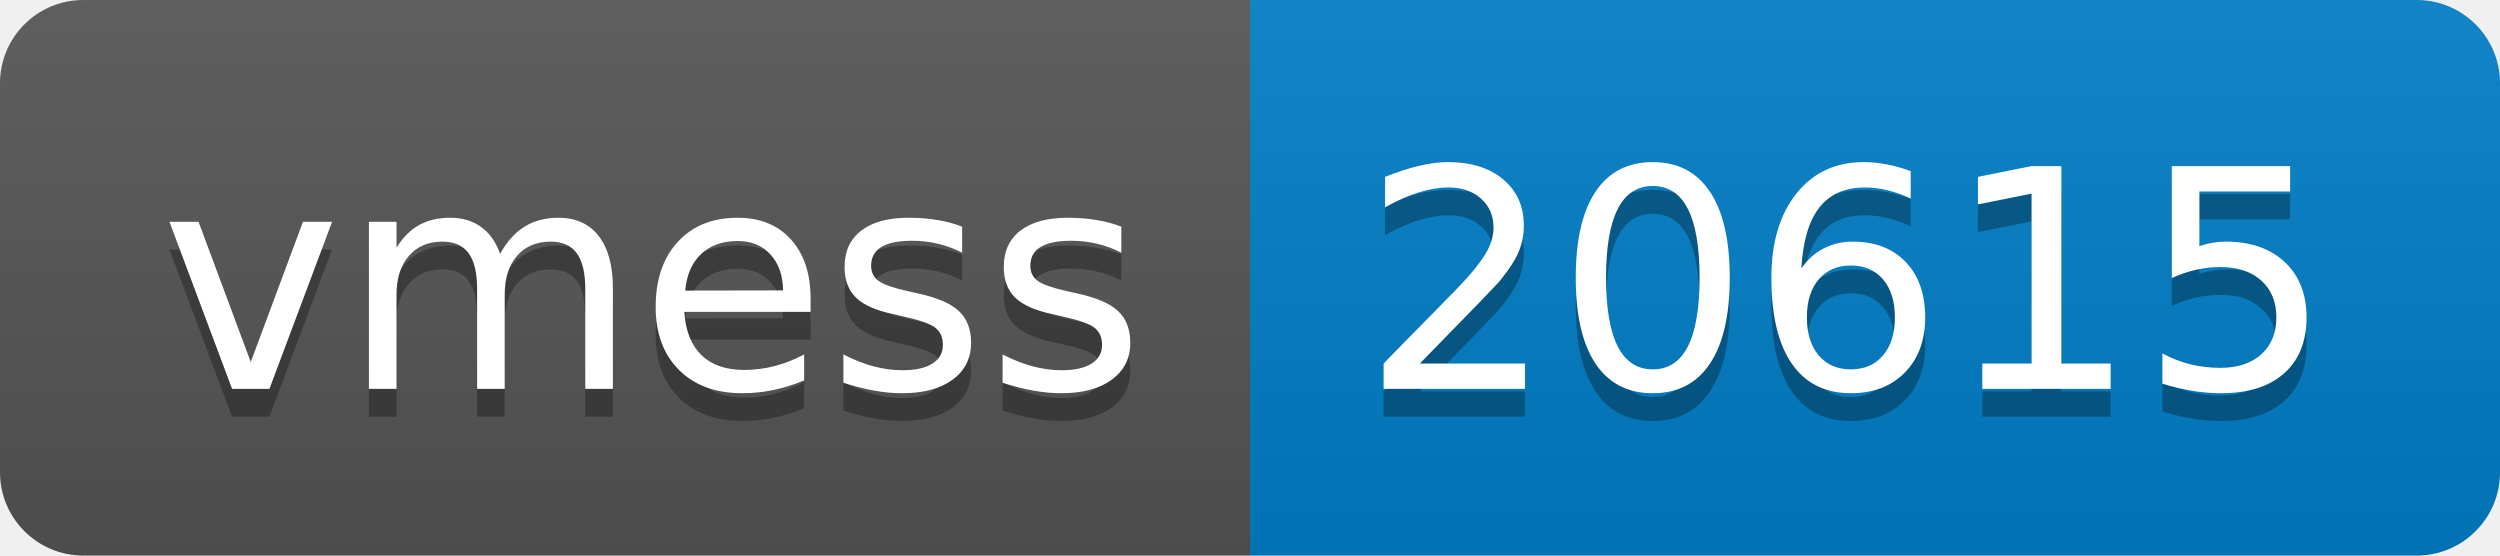
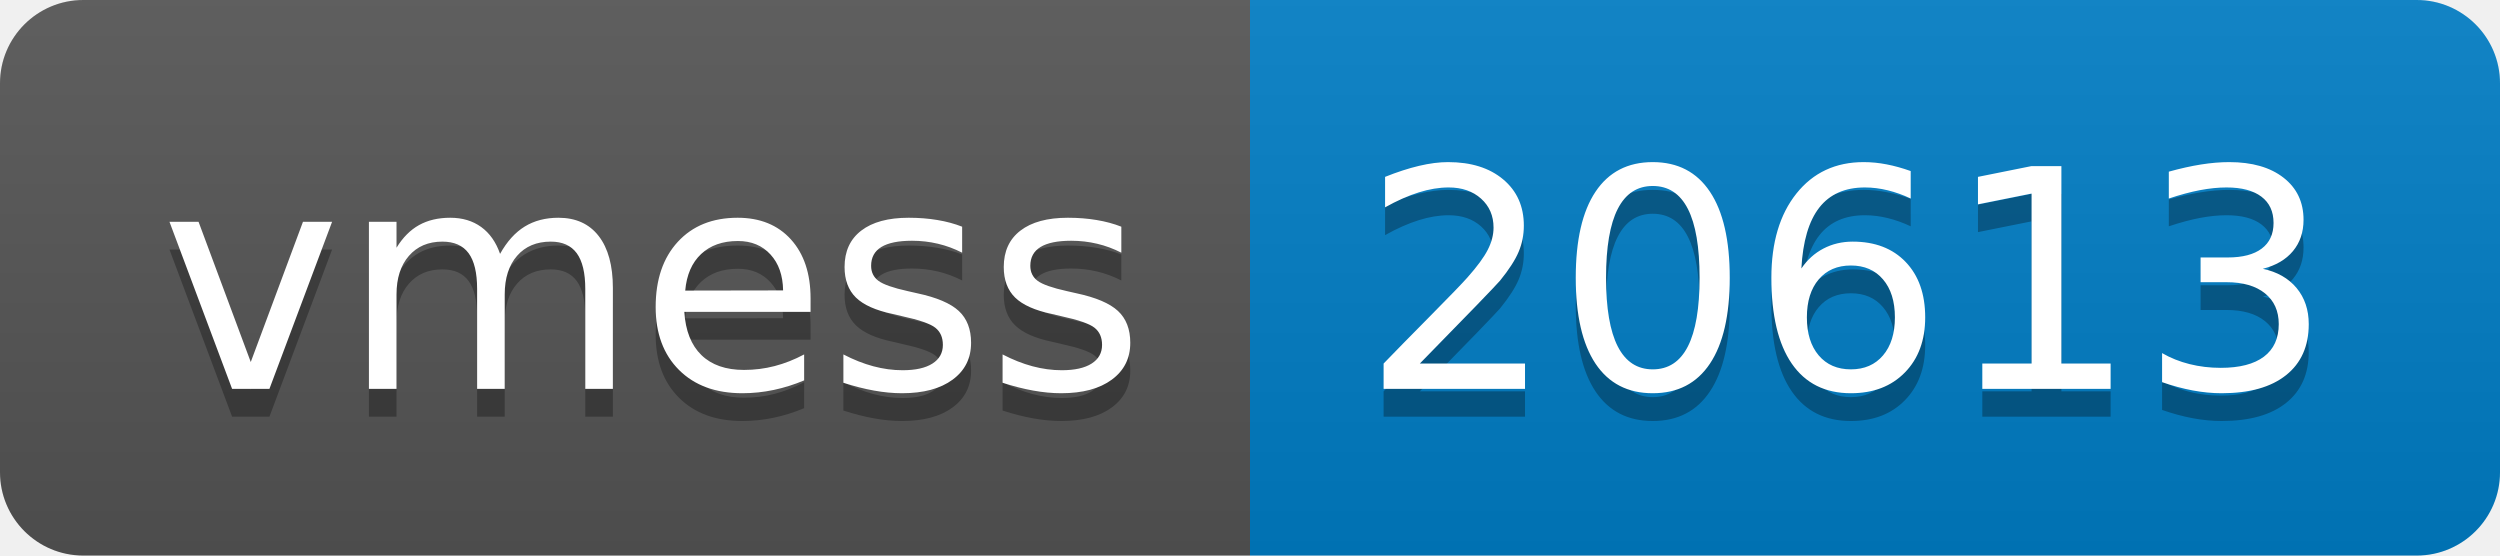
- <svg xmlns="http://www.w3.org/2000/svg" width="90" height="20" role="img" aria-label="vmess: 20615">
+ <svg xmlns="http://www.w3.org/2000/svg" width="90" height="20" role="img" aria-label="vmess: 20613">
  <linearGradient id="s" x2="0" y2="100%">
    <stop offset="0" stop-color="#bbb" stop-opacity=".1" />
    <stop offset="1" stop-opacity=".1" />
  </linearGradient>
  <clipPath id="r">
    <rect width="90" height="20" rx="3" fill="#fff" />
  </clipPath>
  <g clip-path="url(#r)">
    <rect width="45" height="20" fill="#555" />
    <rect x="45" width="45" height="20" fill="#007ec6" />
    <rect width="90" height="20" fill="url(#s)" />
  </g>
  <g fill="#fff" text-anchor="middle" font-family="Verdana,Geneva,DejaVu Sans,sans-serif" text-rendering="geometricPrecision" font-size="110">
    <text aria-hidden="true" x="235" y="150" fill="#010101" fill-opacity=".3" transform="scale(.1)" textLength="350">vmess</text>
    <text x="235" y="140" transform="scale(.1)" fill="#fff" textLength="350">vmess</text>
-     <text aria-hidden="true" x="665" y="150" fill="#010101" fill-opacity=".3" transform="scale(.1)" textLength="350">20615</text>
-     <text x="665" y="140" transform="scale(.1)" fill="#fff" textLength="350">20615</text>
+     <text aria-hidden="true" x="665" y="150" fill="#010101" fill-opacity=".3" transform="scale(.1)" textLength="350">20613</text>
+     <text x="665" y="140" transform="scale(.1)" fill="#fff" textLength="350">20613</text>
  </g>
</svg>
